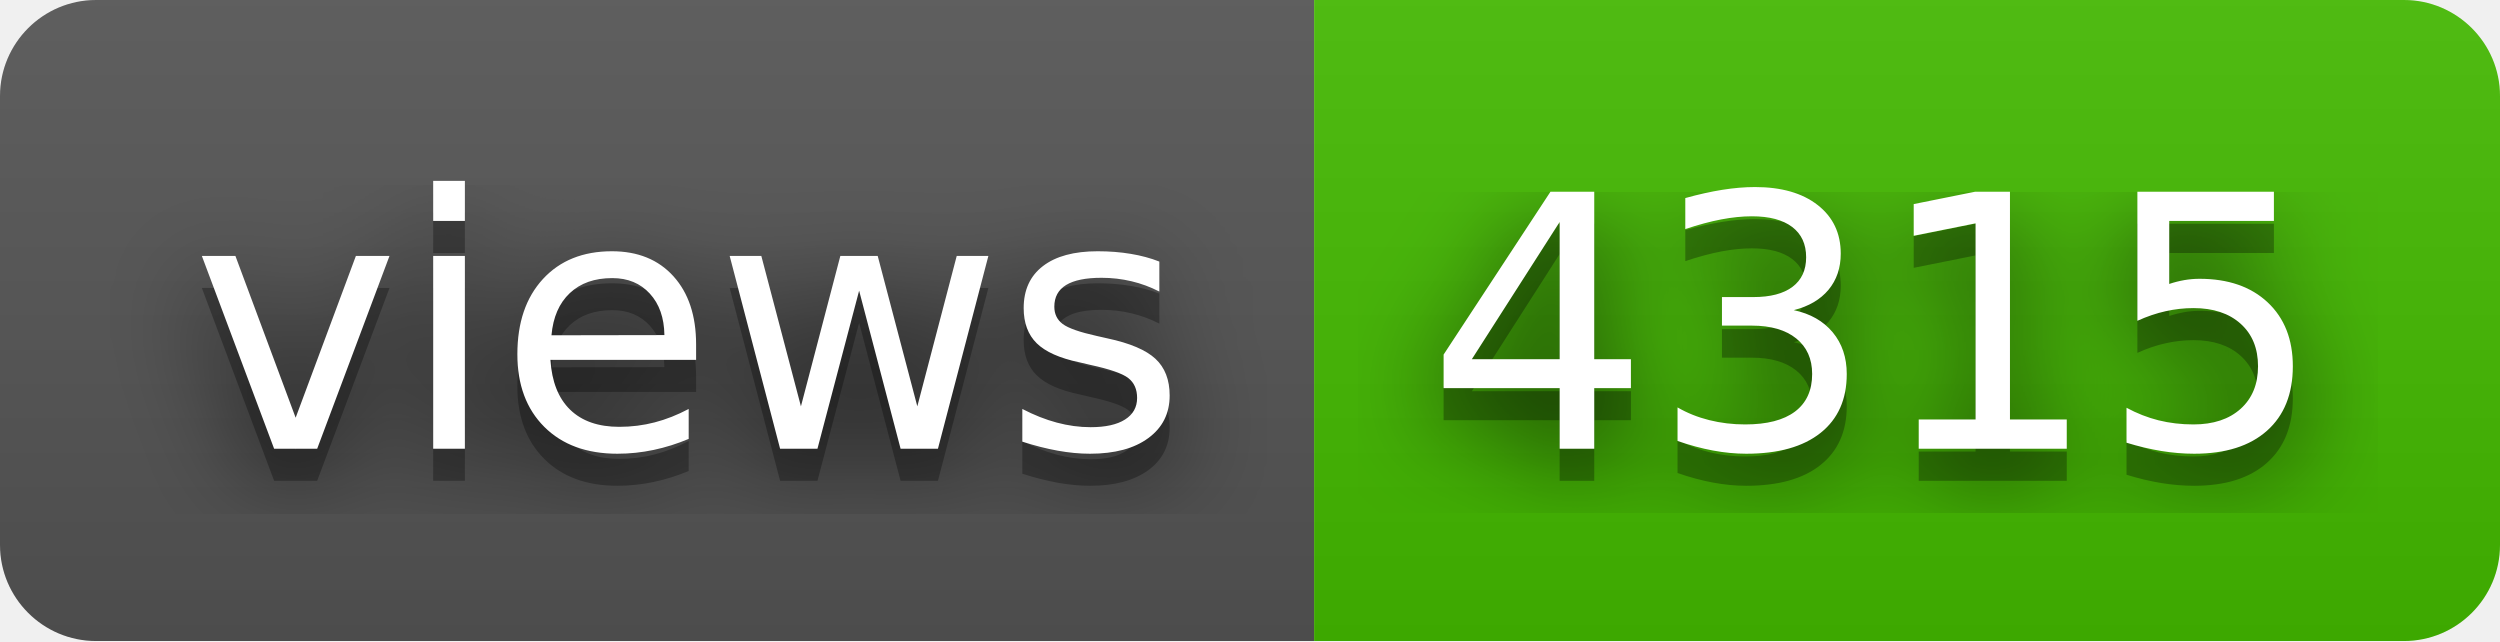
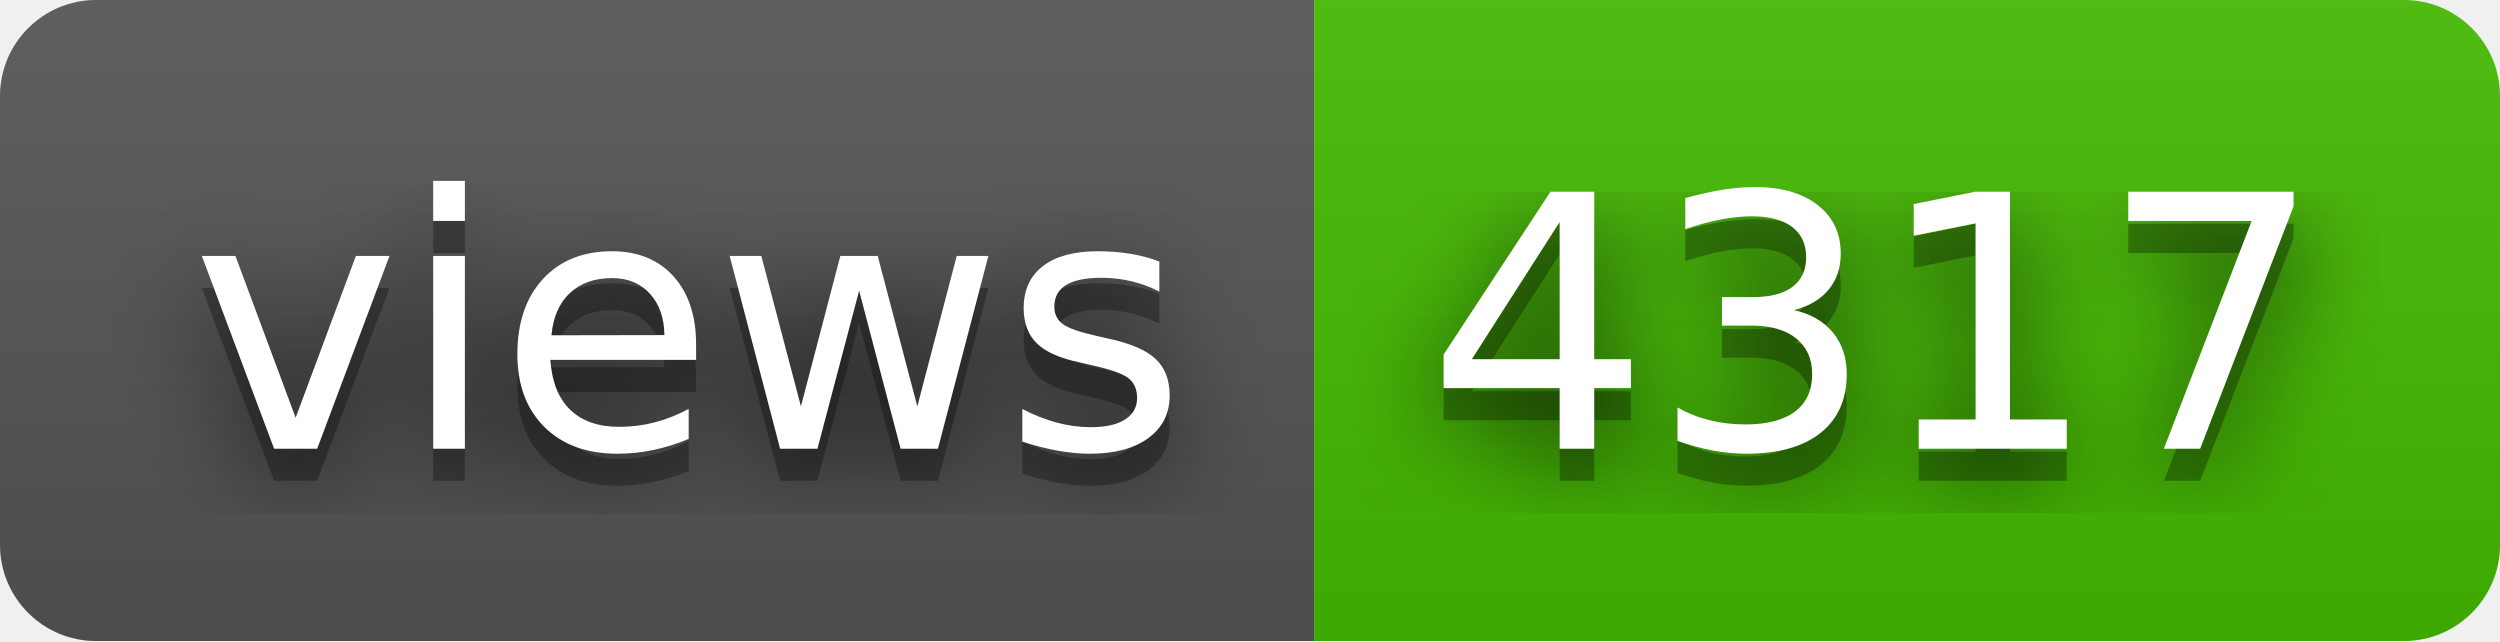
- <svg xmlns="http://www.w3.org/2000/svg" width="78" height="20" role="img" aria-label="views: 4315">
+ <svg xmlns="http://www.w3.org/2000/svg" width="78" height="20" role="img" aria-label="views: 4317">
  <filter id="blur">
    <feGaussianBlur in="SourceGraphic" stdDeviation="16" />
  </filter>
  <linearGradient id="s" x2="0" y2="100%">
    <stop offset="0" stop-color="#bbb" stop-opacity=".1" />
    <stop offset="1" stop-opacity=".1" />
  </linearGradient>
  <clipPath id="r">
    <rect width="78" height="20" rx="3" fill="#fff" />
  </clipPath>
  <g clip-path="url(#r)">
    <rect width="41" height="20" fill="#555" />
    <rect x="41" width="37" height="20" fill="#4b0" />
    <rect width="78" height="20" fill="url(#s)" />
  </g>
  <g fill="#fff" text-anchor="middle" font-family="Verdana,Geneva,DejaVu Sans,sans-serif" text-rendering="geometricPrecision" font-size="110">
    <text aria-hidden="true" x="215" y="150" fill="#010101" fill-opacity=".80" filter="url(#blur)" transform="scale(.1)" textLength="310">views</text>
    <text aria-hidden="true" x="215" y="150" fill="#010101" fill-opacity=".3" transform="scale(.1)" textLength="310">views</text>
    <text x="215" y="140" transform="scale(.1)" fill="#fff" textLength="310">views</text>
-     <text aria-hidden="true" x="585" y="150" fill="#010101" fill-opacity=".80" filter="url(#blur)" transform="scale(.1)" textLength="270">4315</text>
-     <text aria-hidden="true" x="585" y="150" fill="#010101" fill-opacity=".3" transform="scale(.1)" textLength="270">4315</text>
-     <text x="585" y="140" transform="scale(.1)" fill="#fff" textLength="270">4315</text>
+     <text aria-hidden="true" x="585" y="150" fill="#010101" fill-opacity=".80" filter="url(#blur)" transform="scale(.1)" textLength="270">4317</text>
+     <text aria-hidden="true" x="585" y="150" fill="#010101" fill-opacity=".3" transform="scale(.1)" textLength="270">4317</text>
+     <text x="585" y="140" transform="scale(.1)" fill="#fff" textLength="270">4317</text>
  </g>
</svg>
